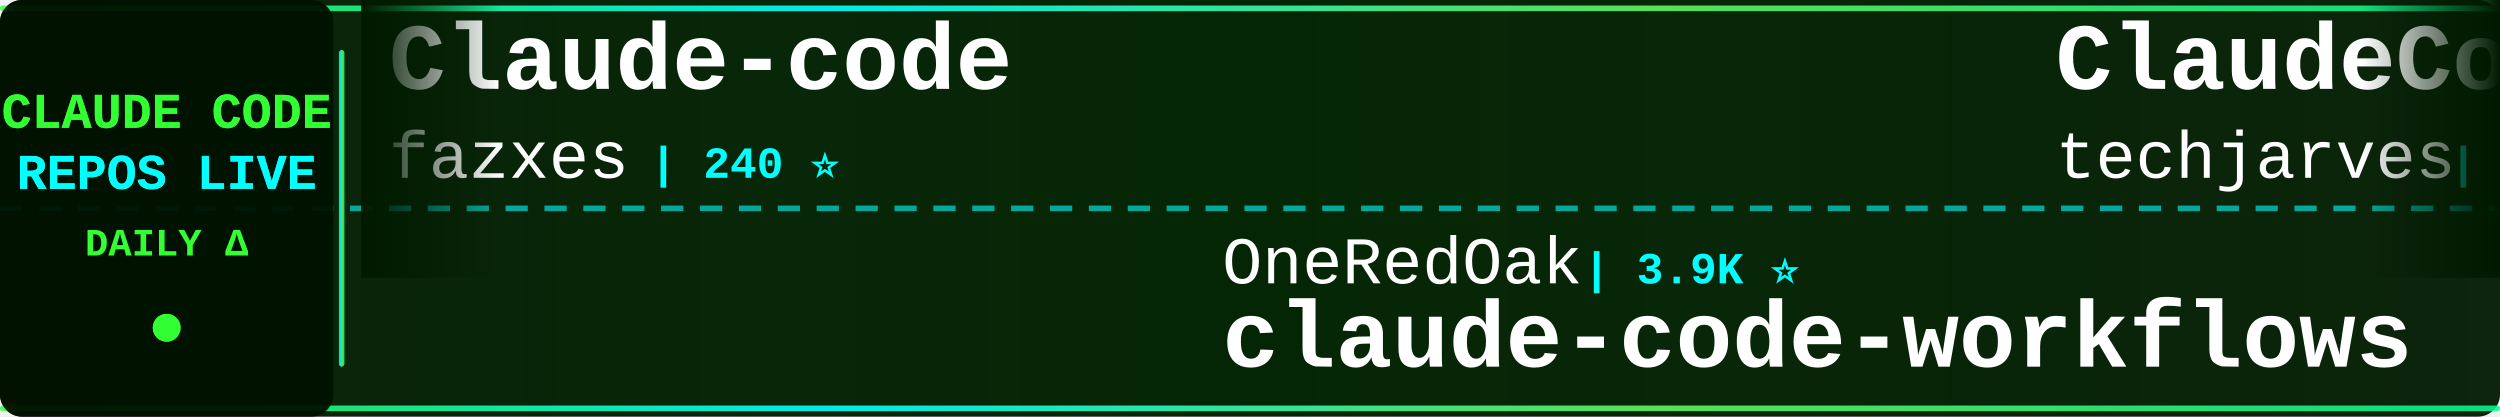
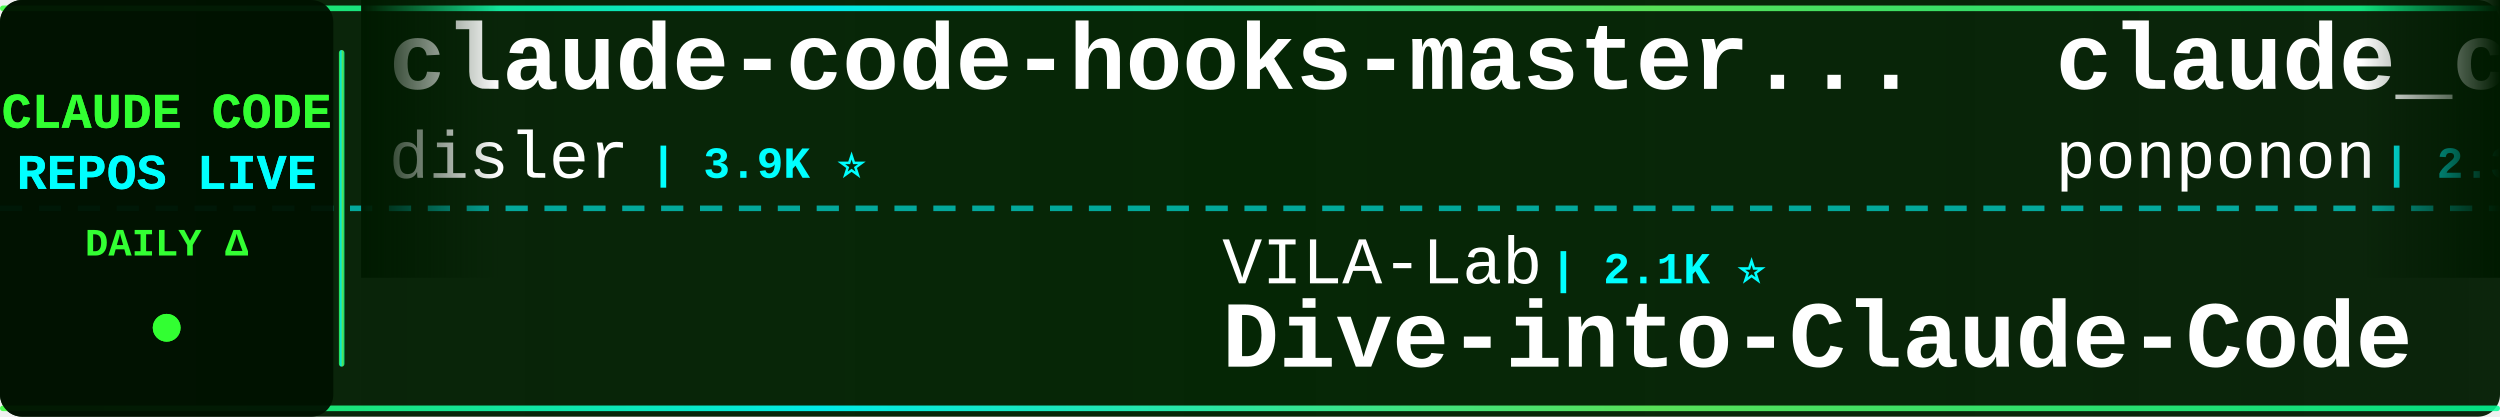
<svg xmlns="http://www.w3.org/2000/svg" width="900" height="150">
  <defs>
    <linearGradient id="tickerBg" x1="0%" y1="0%" x2="100%" y2="0%">
      <stop offset="0%" style="stop-color:#001a00;stop-opacity:0.95" />
      <stop offset="50%" style="stop-color:#002200;stop-opacity:0.98" />
      <stop offset="100%" style="stop-color:#001a00;stop-opacity:0.95" />
    </linearGradient>
    <linearGradient id="borderGrad" x1="0%" y1="0%" x2="100%" y2="0%">
      <stop offset="0%" style="stop-color:#33ff33;stop-opacity:0.85">
        <animate attributeName="stop-opacity" values="0.85;1;0.85" dur="2s" repeatCount="indefinite" />
      </stop>
      <stop offset="33%" style="stop-color:#00ffff;stop-opacity:0.9">
        <animate attributeName="stop-opacity" values="0.9;1;0.9" dur="2.2s" repeatCount="indefinite" />
      </stop>
      <stop offset="66%" style="stop-color:#66ff66;stop-opacity:0.85">
        <animate attributeName="stop-opacity" values="0.85;1;0.85" dur="1.8s" repeatCount="indefinite" />
      </stop>
      <stop offset="100%" style="stop-color:#00ff99;stop-opacity:0.85">
        <animate attributeName="stop-opacity" values="0.85;1;0.85" dur="2s" repeatCount="indefinite" />
      </stop>
    </linearGradient>
    <filter id="textGlow">
      <feGaussianBlur stdDeviation="0.1" result="coloredBlur" />
      <feMerge>
        <feMergeNode in="coloredBlur" />
        <feMergeNode in="SourceGraphic" />
      </feMerge>
    </filter>
    <filter id="metricGlow">
      <feGaussianBlur stdDeviation="0.2" result="coloredBlur" />
      <feMerge>
        <feMergeNode in="coloredBlur" />
        <feMergeNode in="SourceGraphic" />
      </feMerge>
    </filter>
    <linearGradient id="leftFade" x1="0%" y1="0%" x2="100%" y2="0%">
      <stop offset="0%" style="stop-color:#001a00;stop-opacity:1" />
      <stop offset="100%" style="stop-color:#001a00;stop-opacity:0" />
    </linearGradient>
    <linearGradient id="rightFade" x1="0%" y1="0%" x2="100%" y2="0%">
      <stop offset="0%" style="stop-color:#001a00;stop-opacity:0" />
      <stop offset="100%" style="stop-color:#001a00;stop-opacity:1" />
    </linearGradient>
  </defs>
  <rect width="900" height="150" fill="url(#tickerBg)" rx="8" />
  <rect x="0" y="2" width="900" height="2" fill="url(#borderGrad)" rx="1" />
  <rect x="0" y="146" width="900" height="2" fill="url(#borderGrad)" rx="1" />
  <line x1="0" y1="75" x2="900" y2="75" stroke="#00ffff" stroke-width="2" stroke-dasharray="8 6" opacity="0.6" />
  <rect x="0" y="0" width="120" height="150" fill="#001100" opacity="0.95" rx="8" />
  <text x="60" y="46" font-family="'Courier New', monospace" font-size="18" font-weight="bold" fill="#33ff33" text-anchor="middle" filter="url(#textGlow)">
    CLAUDE CODE
  </text>
  <text x="60" y="68" font-family="'Courier New', monospace" font-size="18" font-weight="bold" fill="#00ffff" text-anchor="middle" filter="url(#textGlow)">
    REPOS LIVE
  </text>
  <text x="60" y="92" font-family="'Courier New', monospace" font-size="14" font-weight="bold" fill="#33ff33" text-anchor="middle">
    DAILY Δ
  </text>
  <circle cx="60" cy="118" r="5" fill="#33ff33" filter="url(#metricGlow)">
    <animate attributeName="r" values="4;6;4" dur="1.5s" repeatCount="indefinite" />
    <animate attributeName="opacity" values="0.6;1;0.6" dur="1.5s" repeatCount="indefinite" />
  </circle>
  <rect x="122" y="18" width="2" height="114" fill="url(#borderGrad)" rx="1" />
  <clipPath id="tickerClip">
    <rect x="130" y="0" width="770" height="150" />
  </clipPath>
  <g clip-path="url(#tickerClip)">
    <g id="tickerItems">
      <animateTransform attributeName="transform" attributeType="XML" type="translate" from="0 0" to="-3000 0" dur="54s" repeatCount="indefinite" />
      <g transform="translate(0, 0)">
-         <text x="140" y="32" font-family="'Courier New', monospace" font-size="34" font-weight="bold" fill="#ffffff">Claude-code</text>
-         <text x="140" y="64" font-family="'Courier New', monospace" font-size="24" font-weight="normal" fill="#ffffff" opacity="1.0">fazxes</text>
-         <text x="234" y="64" font-family="'Courier New', monospace" font-size="16" font-weight="bold" fill="#00ffff"> | 240 ⭐</text>
+         <text x="140" y="32" font-family="'Courier New', monospace" font-size="34" font-weight="bold" fill="#ffffff">claude-code-hooks-master...</text>
+         <text x="140" y="64" font-family="'Courier New', monospace" font-size="24" font-weight="normal" fill="#ffffff" opacity="1.0">disler</text>
+         <text x="234" y="64" font-family="'Courier New', monospace" font-size="16" font-weight="bold" fill="#00ffff"> | 3.9K ⭐</text>
      </g>
      <g transform="translate(300, 0)">
-         <text x="140" y="102" font-family="'Courier New', monospace" font-size="24" font-weight="normal" fill="#ffffff" opacity="1.0">OneRedOak</text>
-         <text x="270" y="102" font-family="'Courier New', monospace" font-size="16" font-weight="bold" fill="#00ffff"> | 3.9K ⭐</text>
-         <text x="140" y="132" font-family="'Courier New', monospace" font-size="34" font-weight="bold" fill="#ffffff">claude-code-workflows</text>
-       </g>
-       <g transform="translate(600, 0)">
-         <text x="140" y="32" font-family="'Courier New', monospace" font-size="34" font-weight="bold" fill="#ffffff">ClaudeCode-Portable</text>
-         <text x="140" y="64" font-family="'Courier New', monospace" font-size="24" font-weight="normal" fill="#ffffff" opacity="1.0">techjarves</text>
-         <text x="282" y="64" font-family="'Courier New', monospace" font-size="16" font-weight="bold" fill="#00ffff"> | 1.4K ⭐ +4</text>
-       </g>
-       <g transform="translate(900, 0)">
-         <text x="140" y="102" font-family="'Courier New', monospace" font-size="24" font-weight="normal" fill="#ffffff" opacity="1.0">AICoderTudou</text>
-         <text x="306" y="102" font-family="'Courier New', monospace" font-size="16" font-weight="bold" fill="#00ffff"> | 494 ⭐</text>
-         <text x="140" y="132" font-family="'Courier New', monospace" font-size="34" font-weight="bold" fill="#ffffff">claude-code-tudou</text>
-       </g>
-       <g transform="translate(1200, 0)">
-         <text x="140" y="32" font-family="'Courier New', monospace" font-size="34" font-weight="bold" fill="#ffffff">ECC</text>
-         <text x="140" y="64" font-family="'Courier New', monospace" font-size="24" font-weight="normal" fill="#ffffff" opacity="1.0">affaan-m</text>
-         <text x="258" y="64" font-family="'Courier New', monospace" font-size="16" font-weight="bold" fill="#00ffff"> | 257.2K ⭐ +106</text>
-       </g>
-       <g transform="translate(1500, 0)">
        <text x="140" y="102" font-family="'Courier New', monospace" font-size="24" font-weight="normal" fill="#ffffff" opacity="1.0">VILA-Lab</text>
        <text x="258" y="102" font-family="'Courier New', monospace" font-size="16" font-weight="bold" fill="#00ffff"> | 2.1K ⭐</text>
        <text x="140" y="132" font-family="'Courier New', monospace" font-size="34" font-weight="bold" fill="#ffffff">Dive-into-Claude-Code</text>
      </g>
+       <g transform="translate(600, 0)">
+         <text x="140" y="32" font-family="'Courier New', monospace" font-size="34" font-weight="bold" fill="#ffffff">claude_code_src</text>
+         <text x="140" y="64" font-family="'Courier New', monospace" font-size="24" font-weight="normal" fill="#ffffff" opacity="1.0">ponponon</text>
+         <text x="258" y="64" font-family="'Courier New', monospace" font-size="16" font-weight="bold" fill="#00ffff"> | 2.3K ⭐</text>
+       </g>
+       <g transform="translate(900, 0)">
+         <text x="140" y="102" font-family="'Courier New', monospace" font-size="24" font-weight="normal" fill="#ffffff" opacity="1.0">xu-xiang</text>
+         <text x="258" y="102" font-family="'Courier New', monospace" font-size="16" font-weight="bold" fill="#00ffff"> | 1.9K ⭐ +1</text>
+         <text x="140" y="132" font-family="'Courier New', monospace" font-size="34" font-weight="bold" fill="#ffffff">everything-claude-code-z...</text>
+       </g>
+       <g transform="translate(1200, 0)">
+         <text x="140" y="32" font-family="'Courier New', monospace" font-size="34" font-weight="bold" fill="#ffffff">ClaudeCode-Portable</text>
+         <text x="140" y="64" font-family="'Courier New', monospace" font-size="24" font-weight="normal" fill="#ffffff" opacity="1.0">techjarves</text>
+         <text x="282" y="64" font-family="'Courier New', monospace" font-size="16" font-weight="bold" fill="#00ffff"> | 1.4K ⭐ +11</text>
+       </g>
+       <g transform="translate(1500, 0)">
+         <text x="140" y="102" font-family="'Courier New', monospace" font-size="24" font-weight="normal" fill="#ffffff" opacity="1.0">asgeirtj</text>
+         <text x="258" y="102" font-family="'Courier New', monospace" font-size="16" font-weight="bold" fill="#00ffff"> | 65.7K ⭐ +200</text>
+         <text x="140" y="132" font-family="'Courier New', monospace" font-size="34" font-weight="bold" fill="#ffffff">system_prompts_leaks</text>
+       </g>
      <g transform="translate(1800, 0)">
-         <text x="140" y="32" font-family="'Courier New', monospace" font-size="34" font-weight="bold" fill="#ffffff">everything-claude-code</text>
-         <text x="140" y="64" font-family="'Courier New', monospace" font-size="24" font-weight="normal" fill="#ffffff" opacity="1.0">WorldFlowAI</text>
-         <text x="294" y="64" font-family="'Courier New', monospace" font-size="16" font-weight="bold" fill="#00ffff"> | 2.9K ⭐ +6</text>
+         <text x="140" y="32" font-family="'Courier New', monospace" font-size="34" font-weight="bold" fill="#ffffff">claude-code-telegram</text>
+         <text x="140" y="64" font-family="'Courier New', monospace" font-size="24" font-weight="normal" fill="#ffffff" opacity="1.0">overwirehq</text>
+         <text x="282" y="64" font-family="'Courier New', monospace" font-size="16" font-weight="bold" fill="#00ffff"> | 2.8K ⭐ +2</text>
      </g>
      <g transform="translate(2100, 0)">
-         <text x="140" y="102" font-family="'Courier New', monospace" font-size="24" font-weight="normal" fill="#ffffff" opacity="1.0">OrcaWhisper</text>
-         <text x="294" y="102" font-family="'Courier New', monospace" font-size="16" font-weight="bold" fill="#00ffff"> | 96 ⭐</text>
-         <text x="140" y="132" font-family="'Courier New', monospace" font-size="34" font-weight="bold" fill="#ffffff">Claude-Code</text>
+         <text x="140" y="102" font-family="'Courier New', monospace" font-size="24" font-weight="normal" fill="#ffffff" opacity="1.0">darcyegb</text>
+         <text x="258" y="102" font-family="'Courier New', monospace" font-size="16" font-weight="bold" fill="#00ffff"> | 762 ⭐</text>
+         <text x="140" y="132" font-family="'Courier New', monospace" font-size="34" font-weight="bold" fill="#ffffff">ClaudeCodeAgents</text>
      </g>
      <g transform="translate(2400, 0)">
-         <text x="140" y="32" font-family="'Courier New', monospace" font-size="34" font-weight="bold" fill="#ffffff">claude-code-source</text>
-         <text x="140" y="64" font-family="'Courier New', monospace" font-size="24" font-weight="normal" fill="#ffffff" opacity="1.0">AprilNEA</text>
-         <text x="258" y="64" font-family="'Courier New', monospace" font-size="16" font-weight="bold" fill="#00ffff"> | 391 ⭐</text>
+         <text x="140" y="32" font-family="'Courier New', monospace" font-size="34" font-weight="bold" fill="#ffffff">claude-code-video-toolki...</text>
+         <text x="140" y="64" font-family="'Courier New', monospace" font-size="24" font-weight="normal" fill="#ffffff" opacity="1.0">digitalsamba</text>
+         <text x="306" y="64" font-family="'Courier New', monospace" font-size="16" font-weight="bold" fill="#00ffff"> | 2.1K ⭐</text>
      </g>
      <g transform="translate(2700, 0)">
-         <text x="140" y="102" font-family="'Courier New', monospace" font-size="24" font-weight="normal" fill="#ffffff" opacity="1.0">JrCx7scC</text>
-         <text x="258" y="102" font-family="'Courier New', monospace" font-size="16" font-weight="bold" fill="#00ffff"> | 376 ⭐</text>
-         <text x="140" y="132" font-family="'Courier New', monospace" font-size="34" font-weight="bold" fill="#ffffff">claude-code-source</text>
+         <text x="140" y="102" font-family="'Courier New', monospace" font-size="24" font-weight="normal" fill="#ffffff" opacity="1.0">ghuntley</text>
+         <text x="258" y="102" font-family="'Courier New', monospace" font-size="16" font-weight="bold" fill="#00ffff"> | 992 ⭐</text>
+         <text x="140" y="132" font-family="'Courier New', monospace" font-size="34" font-weight="bold" fill="#ffffff">claude-code-source-code-...</text>
      </g>
      <g transform="translate(3000, 0)">
-         <text x="140" y="32" font-family="'Courier New', monospace" font-size="34" font-weight="bold" fill="#ffffff">Claude-code</text>
-         <text x="140" y="64" font-family="'Courier New', monospace" font-size="24" font-weight="normal" fill="#ffffff" opacity="1.0">fazxes</text>
-         <text x="234" y="64" font-family="'Courier New', monospace" font-size="16" font-weight="bold" fill="#00ffff"> | 240 ⭐</text>
+         <text x="140" y="32" font-family="'Courier New', monospace" font-size="34" font-weight="bold" fill="#ffffff">claude-code-hooks-master...</text>
+         <text x="140" y="64" font-family="'Courier New', monospace" font-size="24" font-weight="normal" fill="#ffffff" opacity="1.0">disler</text>
+         <text x="234" y="64" font-family="'Courier New', monospace" font-size="16" font-weight="bold" fill="#00ffff"> | 3.9K ⭐</text>
      </g>
      <g transform="translate(3300, 0)">
-         <text x="140" y="102" font-family="'Courier New', monospace" font-size="24" font-weight="normal" fill="#ffffff" opacity="1.0">OneRedOak</text>
-         <text x="270" y="102" font-family="'Courier New', monospace" font-size="16" font-weight="bold" fill="#00ffff"> | 3.9K ⭐</text>
-         <text x="140" y="132" font-family="'Courier New', monospace" font-size="34" font-weight="bold" fill="#ffffff">claude-code-workflows</text>
+         <text x="140" y="102" font-family="'Courier New', monospace" font-size="24" font-weight="normal" fill="#ffffff" opacity="1.0">VILA-Lab</text>
+         <text x="258" y="102" font-family="'Courier New', monospace" font-size="16" font-weight="bold" fill="#00ffff"> | 2.1K ⭐</text>
+         <text x="140" y="132" font-family="'Courier New', monospace" font-size="34" font-weight="bold" fill="#ffffff">Dive-into-Claude-Code</text>
      </g>
      <g transform="translate(3600, 0)">
-         <text x="140" y="32" font-family="'Courier New', monospace" font-size="34" font-weight="bold" fill="#ffffff">ClaudeCode-Portable</text>
-         <text x="140" y="64" font-family="'Courier New', monospace" font-size="24" font-weight="normal" fill="#ffffff" opacity="1.0">techjarves</text>
-         <text x="282" y="64" font-family="'Courier New', monospace" font-size="16" font-weight="bold" fill="#00ffff"> | 1.4K ⭐ +4</text>
+         <text x="140" y="32" font-family="'Courier New', monospace" font-size="34" font-weight="bold" fill="#ffffff">claude_code_src</text>
+         <text x="140" y="64" font-family="'Courier New', monospace" font-size="24" font-weight="normal" fill="#ffffff" opacity="1.0">ponponon</text>
+         <text x="258" y="64" font-family="'Courier New', monospace" font-size="16" font-weight="bold" fill="#00ffff"> | 2.3K ⭐</text>
      </g>
      <g transform="translate(3900, 0)">
-         <text x="140" y="102" font-family="'Courier New', monospace" font-size="24" font-weight="normal" fill="#ffffff" opacity="1.0">AICoderTudou</text>
-         <text x="306" y="102" font-family="'Courier New', monospace" font-size="16" font-weight="bold" fill="#00ffff"> | 494 ⭐</text>
-         <text x="140" y="132" font-family="'Courier New', monospace" font-size="34" font-weight="bold" fill="#ffffff">claude-code-tudou</text>
+         <text x="140" y="102" font-family="'Courier New', monospace" font-size="24" font-weight="normal" fill="#ffffff" opacity="1.0">xu-xiang</text>
+         <text x="258" y="102" font-family="'Courier New', monospace" font-size="16" font-weight="bold" fill="#00ffff"> | 1.9K ⭐ +1</text>
+         <text x="140" y="132" font-family="'Courier New', monospace" font-size="34" font-weight="bold" fill="#ffffff">everything-claude-code-z...</text>
      </g>
    </g>
  </g>
  <rect x="130" y="0" width="50" height="100" fill="url(#leftFade)" />
  <rect x="850" y="0" width="50" height="100" fill="url(#rightFade)" />
</svg>
